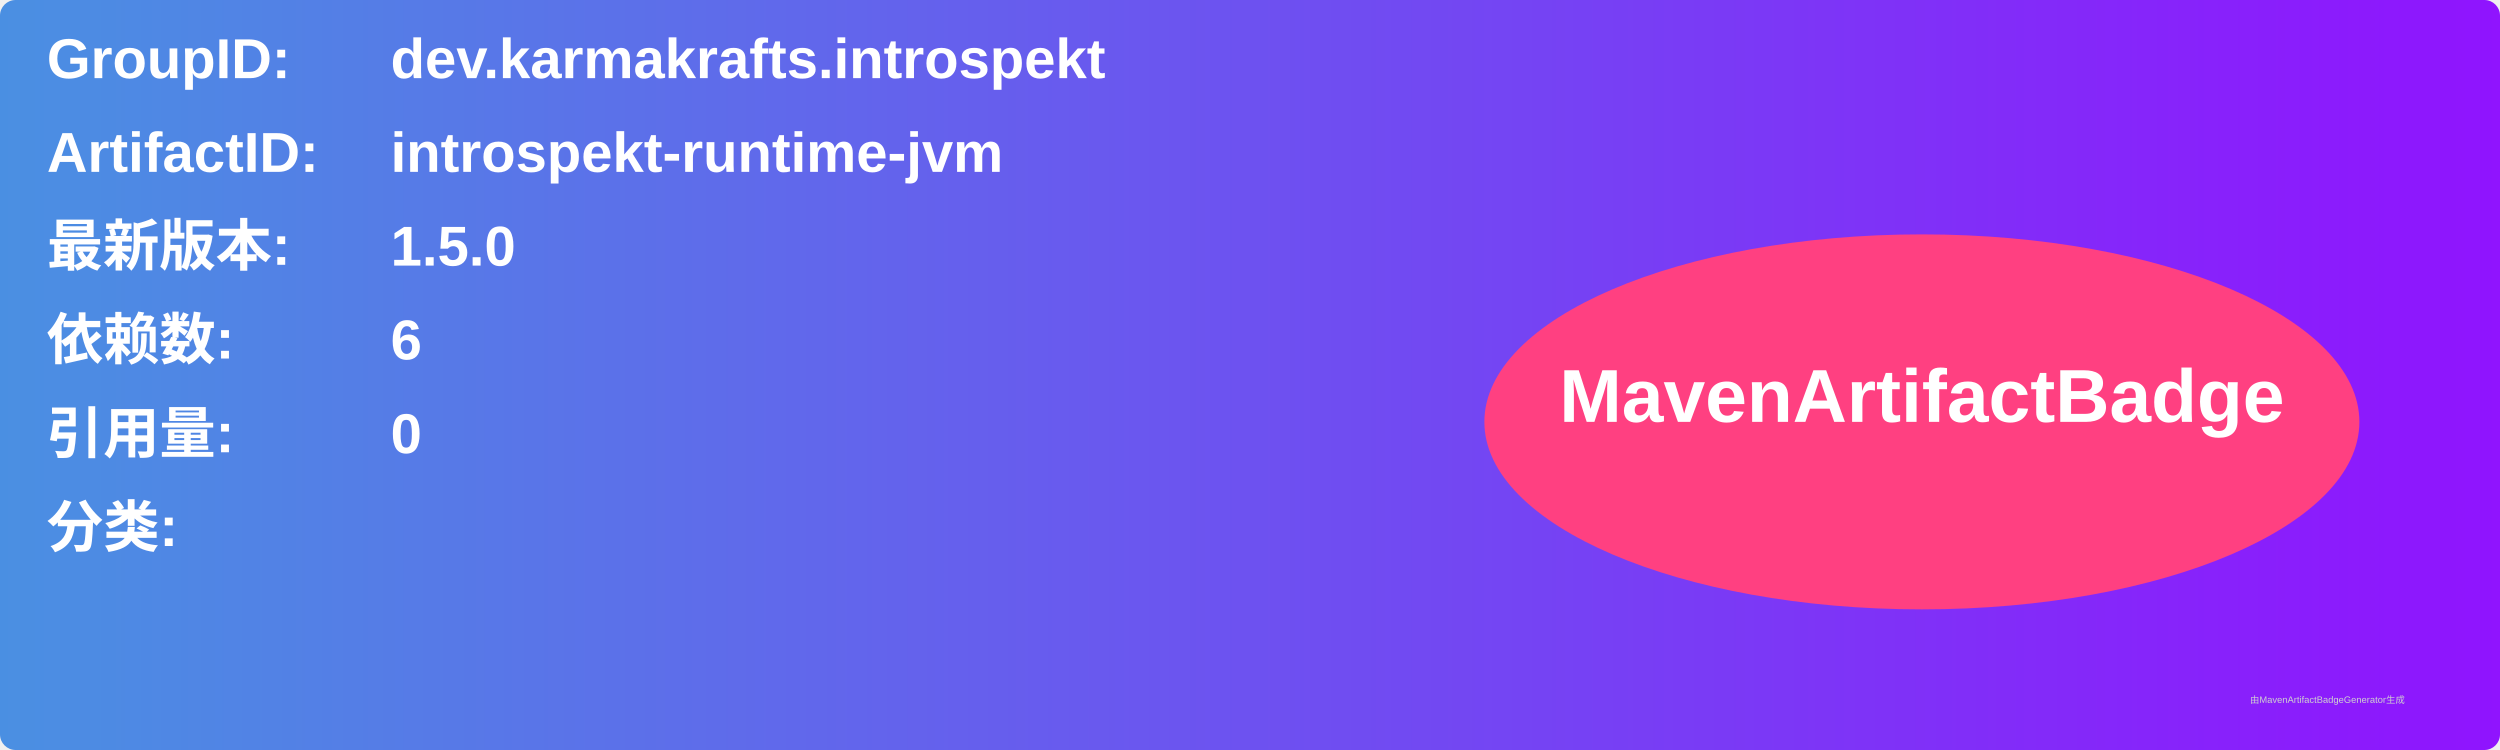
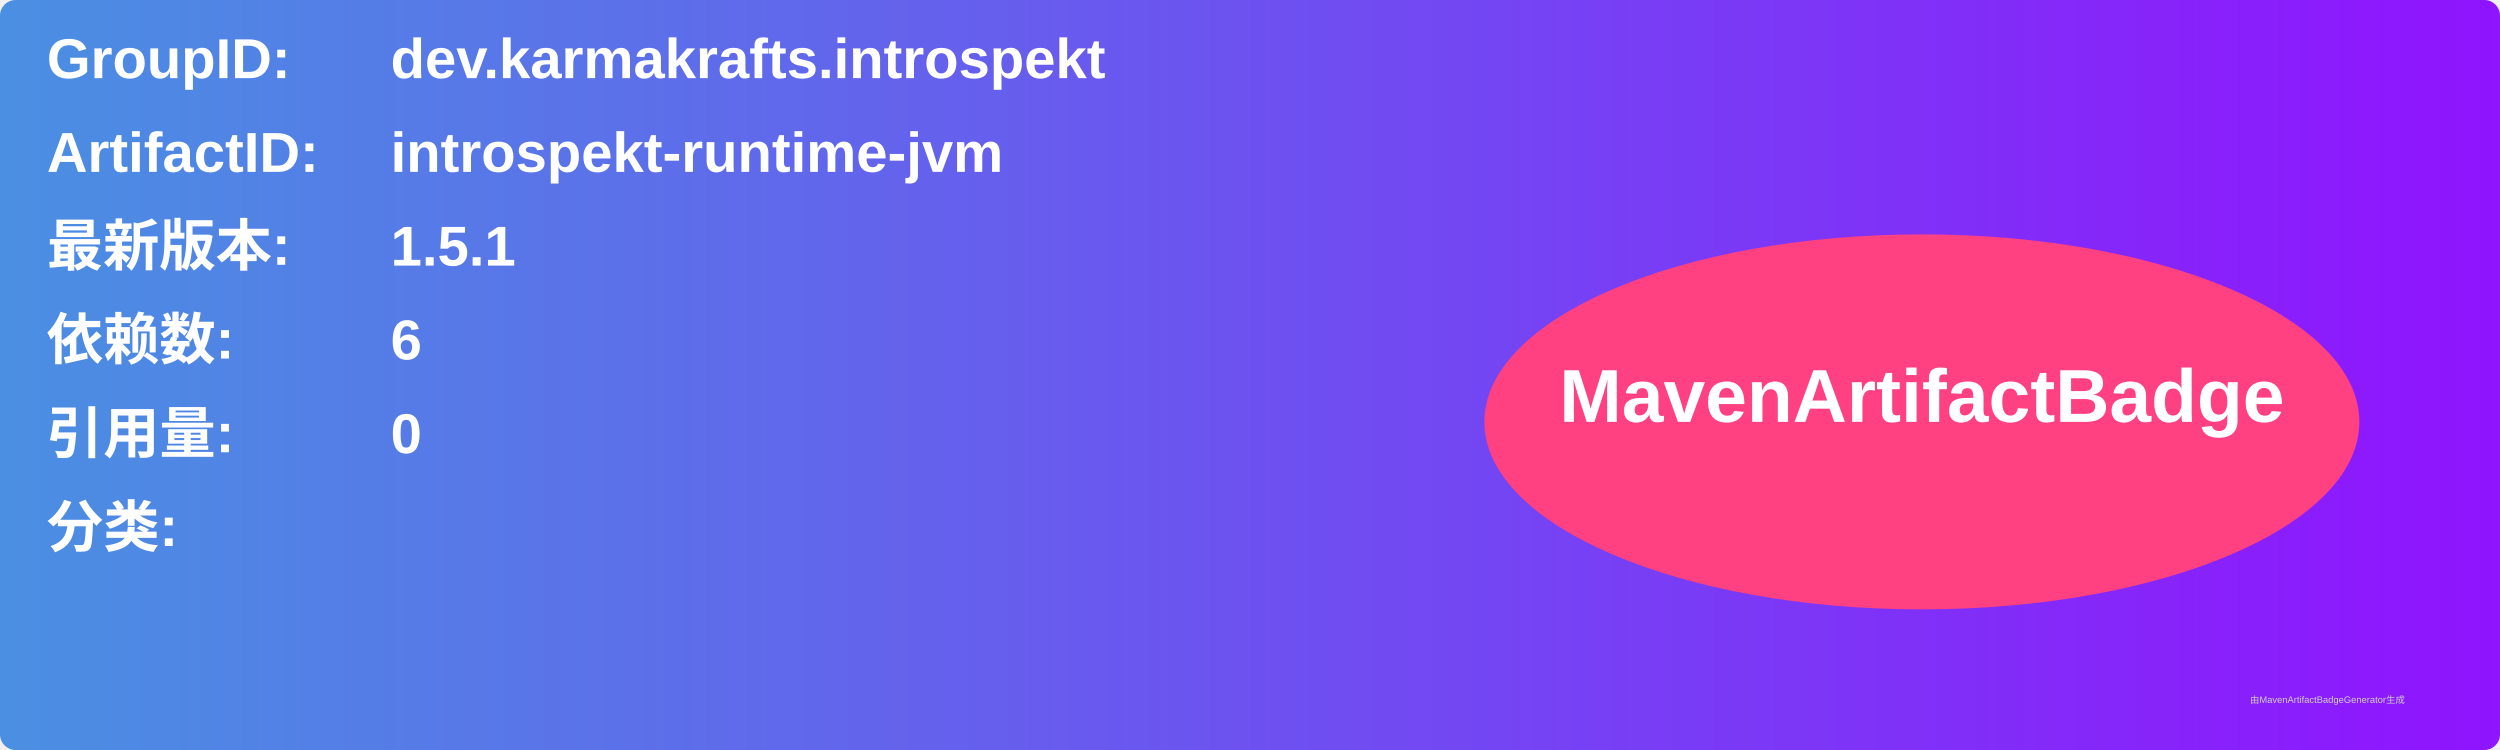
<svg xmlns="http://www.w3.org/2000/svg" width="800" height="240" viewBox="0 0 800 240">
  <linearGradient id="grad" x1="0%" y1="0%" x2="100%" y2="0%">
    <stop offset="0%" stop-color="#4a90e2" />
    <stop offset="100%" stop-color="#9013fe" />
  </linearGradient>
  <rect width="100%" height="100%" rx="5" ry="5" fill="url(#grad)" />
  <g transform="translate(15, 15)">
    <text x="0" y="10" font-family="Arial" font-size="18" fill="white" font-weight="bold" width="260">GroupID:</text>
    <text x="110" y="10" font-family="Arial" font-size="18" fill="white" font-weight="bold" width="460">dev.karmakrafts.introspekt</text>
    <text x="0" y="40" font-family="Arial" font-size="18" fill="white" font-weight="bold" width="260">ArtifactID:</text>
    <text x="110" y="40" font-family="Arial" font-size="18" fill="white" font-weight="bold" width="460">introspekt-runtime-jvm</text>
    <text x="0" y="70" font-family="Arial" font-size="18" fill="white" font-weight="bold">最新版本:</text>
    <text x="110" y="70" font-family="Arial" font-size="18" fill="white" font-weight="bold">
-       <tspan font-weight="bold">1.5.0</tspan>
+       <tspan font-weight="bold">1.5.1</tspan>
    </text>
    <text x="0" y="100" font-family="Arial" font-size="18" fill="white" font-weight="bold">依赖数: </text>
    <text x="110" y="100" font-family="Arial" font-size="18" fill="white">
      <tspan font-weight="bold">6</tspan>
    </text>
    <text x="0" y="130" font-family="Arial" font-size="18" fill="white" font-weight="bold">引用量: </text>
    <text x="110" y="130" font-family="Arial" font-size="18" fill="white">
      <tspan font-weight="bold">0</tspan>
    </text>
    <text x="0" y="160" font-family="Arial" font-size="18" fill="white" font-weight="bold">分类:</text>
    <text x="10" y="190" font-family="Arial" font-size="10" fill="white">
      <tspan font-weight="bold" />
    </text>
    <ellipse cx="600" cy="120" rx="140" ry="60" fill="#ff4081" />
    <text x="600" y="120" text-anchor="middle" font-family="Arial" font-size="24" fill="white" font-weight="bold">MavenArtifactBadge</text>
  </g>
  <text x="720" y="225" font-family="Arial" font-size="3" fill="#d0d0d0">由MavenArtifactBadgeGenerator生成</text>
</svg>
